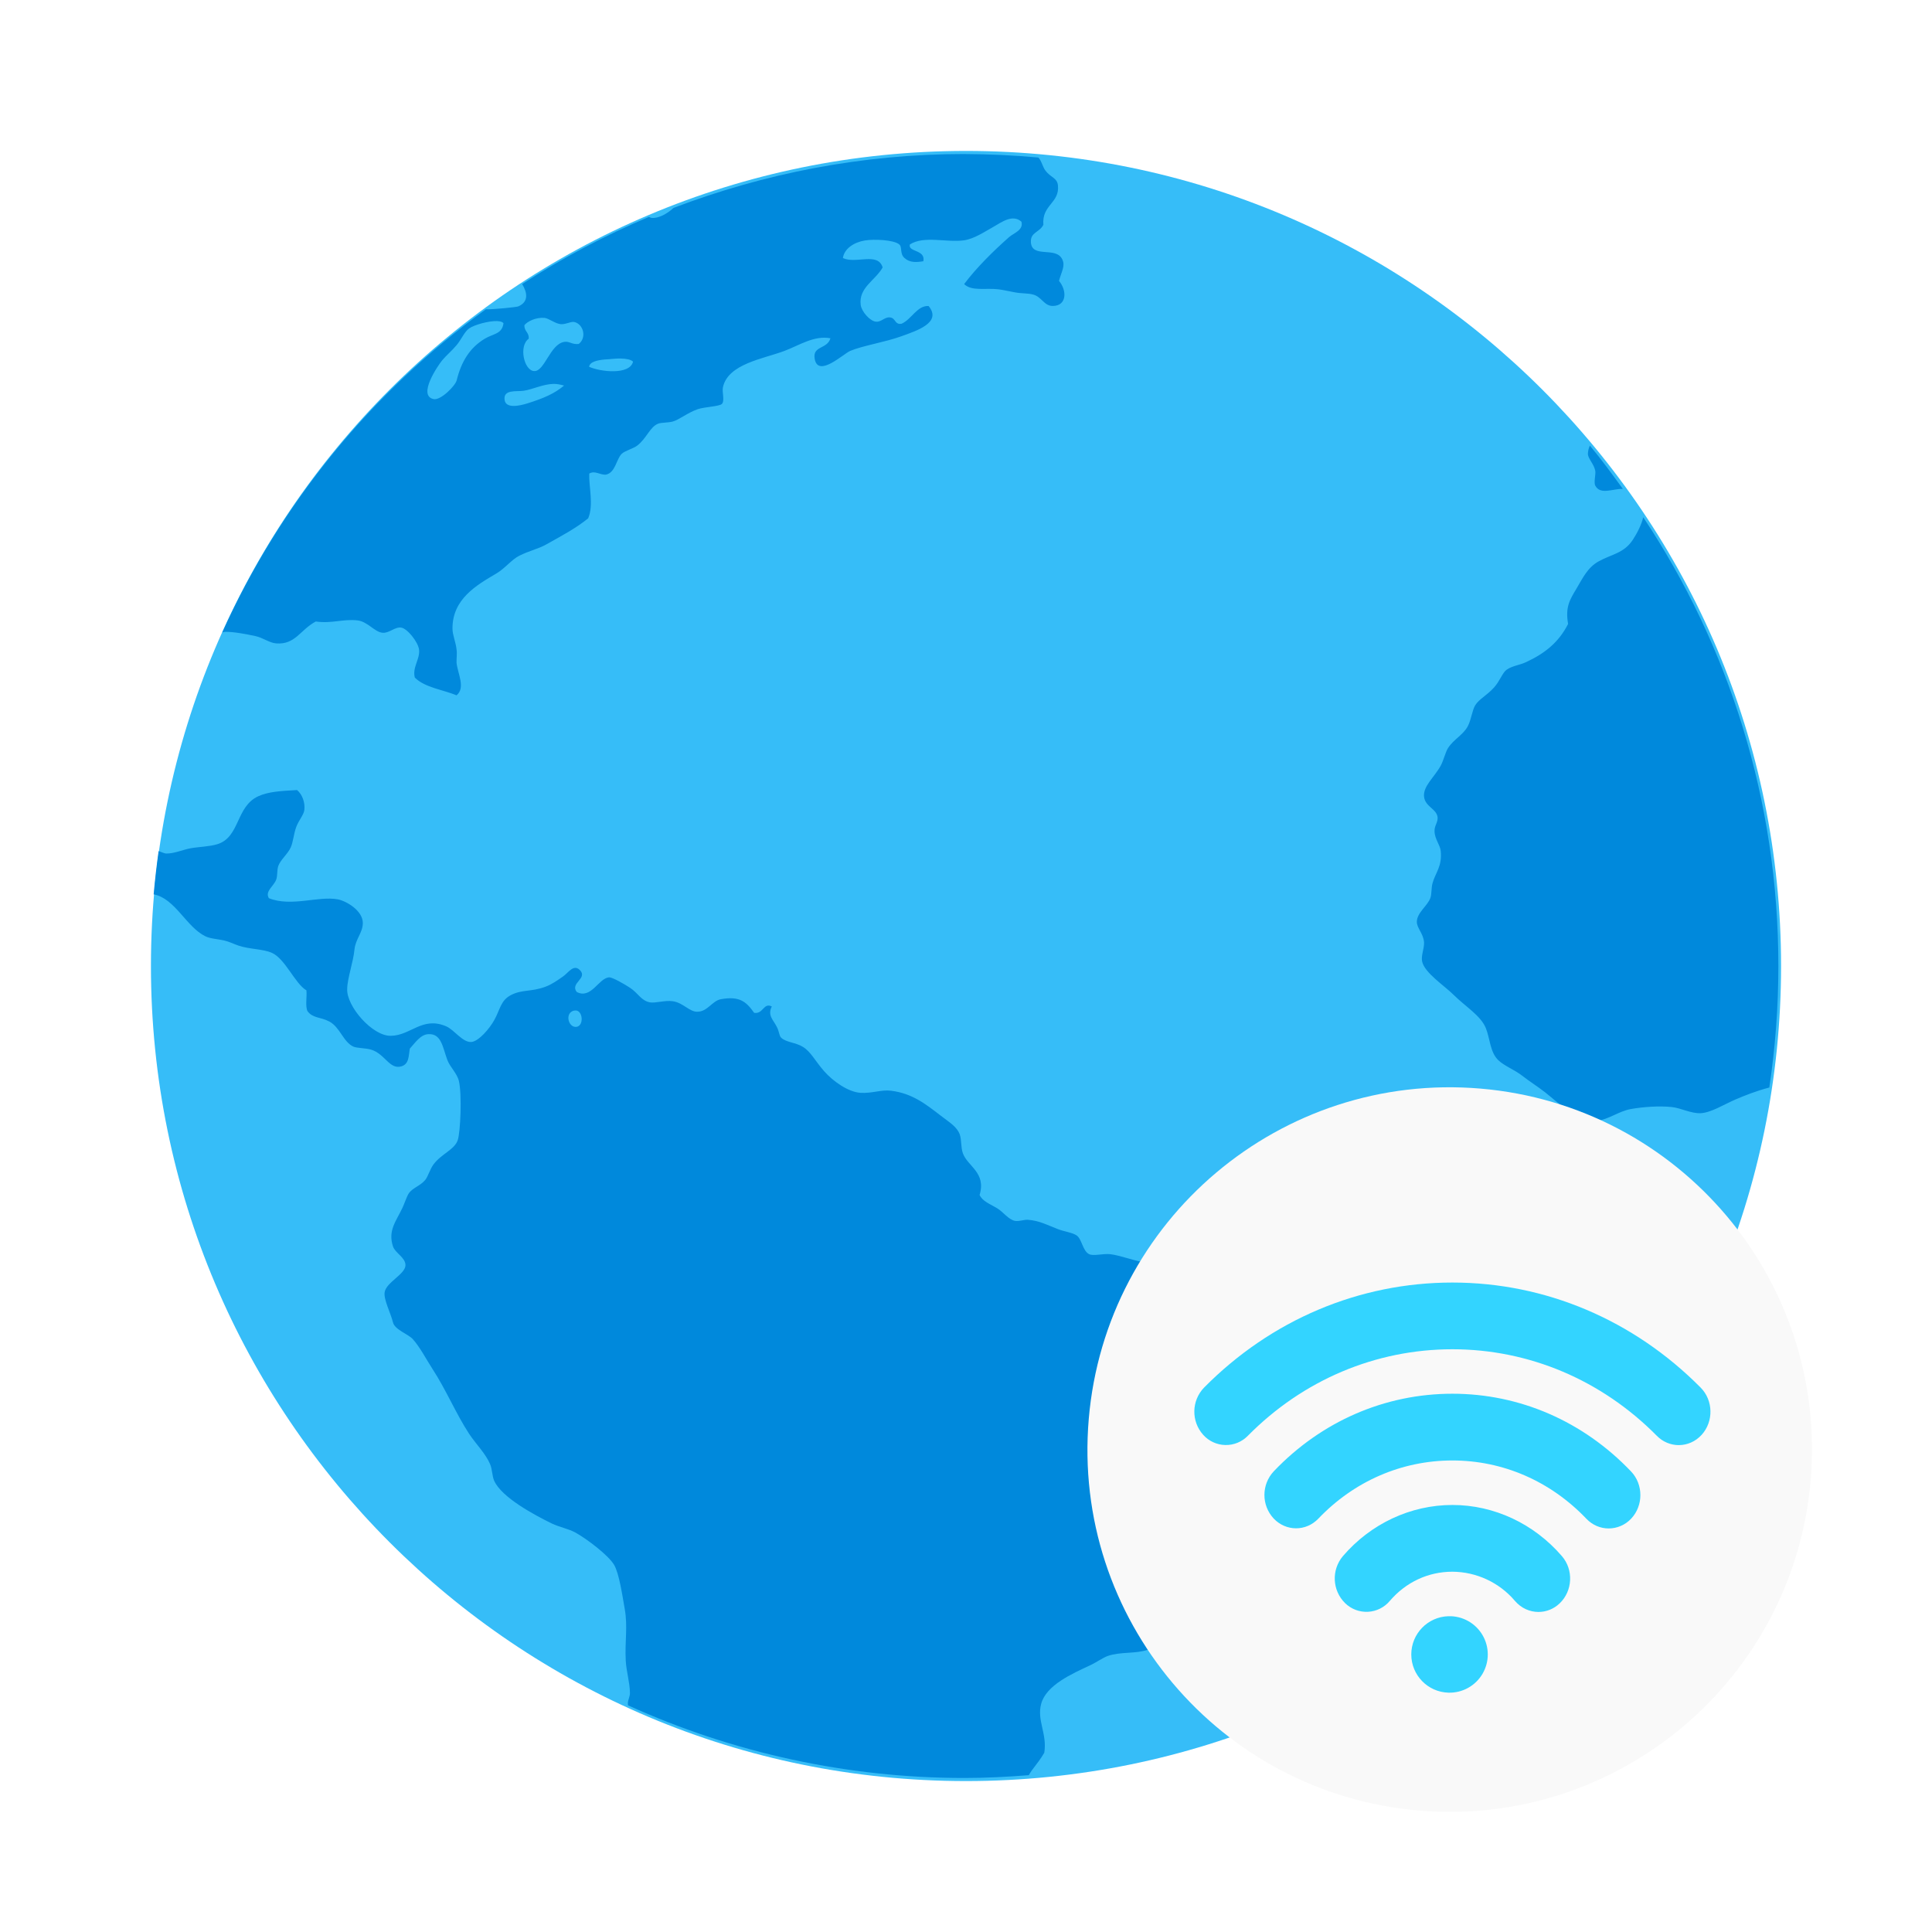
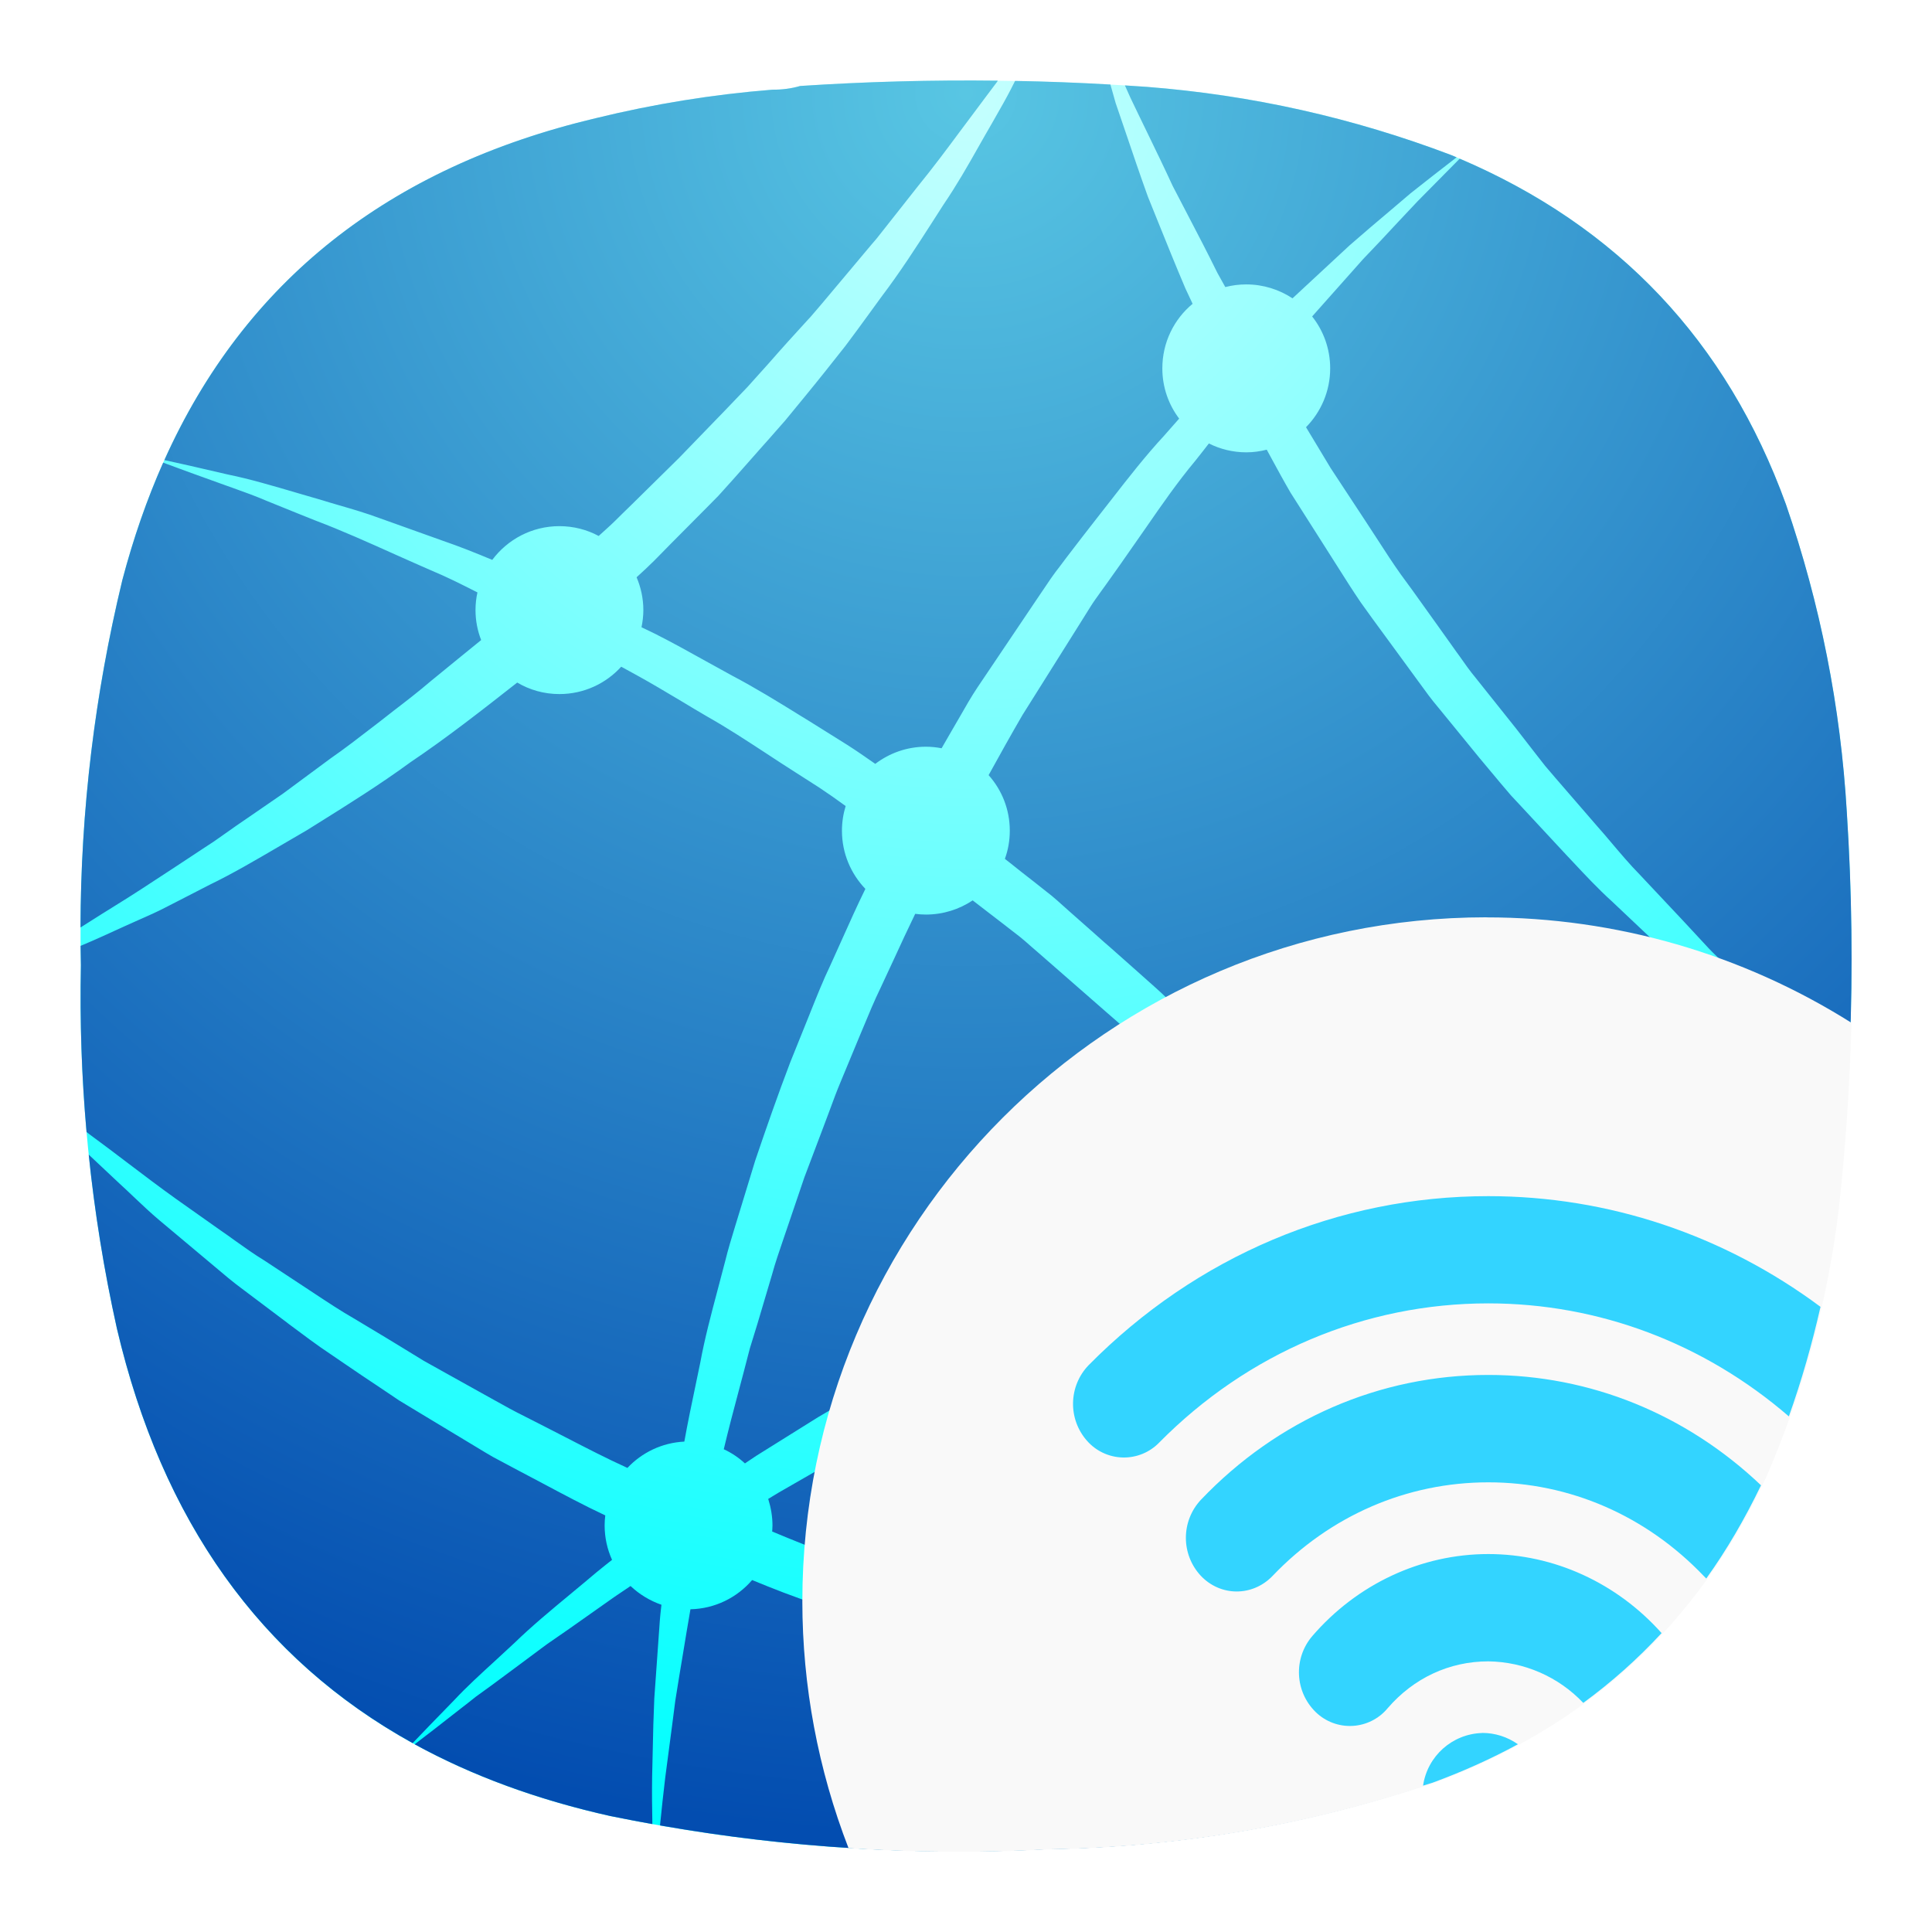
- <svg xmlns="http://www.w3.org/2000/svg" xmlns:xlink="http://www.w3.org/1999/xlink" width="64" height="64" image-rendering="optimizeSpeed">
-   <defs>
+ <svg xmlns="http://www.w3.org/2000/svg" xmlns:xlink="http://www.w3.org/1999/xlink" width="24" height="24" image-rendering="optimizeSpeed" version="1.1" id="svg63860" xml:space="preserve">
+   <defs id="defs63850">
    <linearGradient id="a" x1="399.57" x2="399.57" y1="545.8" y2="517.8" gradientUnits="userSpaceOnUse">
-       <stop stop-color="#3889e9" offset="0" />
-       <stop stop-color="#5ea5fb" offset="1" />
+       <stop stop-color="#3889e9" offset="0" id="stop63843" />
+       <stop stop-color="#5ea5fb" offset="1" id="stop63845" />
    </linearGradient>
-     <linearGradient id="b" x1="399.57" x2="399.57" y1="545.8" y2="517.8" gradientTransform="matrix(1.94 0 0 1.9415 -745.24 -1000.7)" gradientUnits="userSpaceOnUse" xlink:href="#a" />
-     <linearGradient id="c" x1="399.57" x2="399.57" y1="545.8" y2="517.8" gradientTransform="matrix(3.1769 0 0 3.1794 -1323.6 -1658.8)" gradientUnits="userSpaceOnUse" xlink:href="#a" />
+     <linearGradient id="b" x1="399.57" x2="399.57" y1="545.8" y2="517.8" gradientTransform="matrix(1.94,0,0,1.9415,-745.24,-1000.7)" gradientUnits="userSpaceOnUse" xlink:href="#a" />
+     <linearGradient id="c" x1="399.57" x2="399.57" y1="545.8" y2="517.8" gradientTransform="matrix(3.1769,0,0,3.1794,-1323.6,-1658.8)" gradientUnits="userSpaceOnUse" xlink:href="#a" />
+     <radialGradient id="paint0_radial_0_1" cx="0" cy="0" r="1" gradientUnits="userSpaceOnUse" gradientTransform="matrix(0,11,-11,0,-28.00001,1.000014)">
+       <stop stop-color="#6EBBF7" id="stop322" />
+       <stop offset="1" stop-color="#2196F3" id="stop324" />
+     </radialGradient>
+     <radialGradient id="paint0_radial_2_164" cx="0" cy="0" r="1" gradientUnits="userSpaceOnUse" gradientTransform="matrix(0,22,-22,0,12,1.00004)">
+       <stop stop-color="#C5FFFE" id="stop64008" />
+       <stop offset="1" stop-color="#00FFFF" id="stop64010" />
+     </radialGradient>
+     <radialGradient id="paint1_radial_2_164" cx="0" cy="0" r="1" gradientUnits="userSpaceOnUse" gradientTransform="matrix(3.8397244e-5,22,-22,3.8397244e-5,12,1)">
+       <stop stop-color="#58C6E3" id="stop64013" />
+       <stop offset="1" stop-color="#034DB0" id="stop64015" />
+     </radialGradient>
  </defs>
-   <circle cx="32" cy="32" r="27" fill="#36bdf8" />
-   <path d="M31.944 5.102c-3.4 0-6.638.647-9.63 1.784-.217.2-.5.352-.724.333-.031-.003-.06-.021-.093-.034a26.795 26.795 0 0 0-4.2 2.225c.172.28.224.59-.13.74-.06.025-.81.102-1.072.096A26.851 26.851 0 0 0 7.363 20.95c.031-.005.058-.019.09-.02.294-.005.716.079.998.139.26.053.47.227.696.244.639.049.792-.447 1.313-.725.54.076.897-.091 1.383-.037.332.037.571.39.83.41.217.021.408-.203.618-.171.205.032.557.476.59.725.043.31-.229.589-.14.93.327.33.918.397 1.383.588.303-.25.041-.711 0-1.072-.005-.159.022-.3 0-.446-.026-.249-.134-.476-.135-.688-.006-.982.793-1.441 1.453-1.829.286-.168.51-.465.759-.588.35-.175.61-.216.9-.378.524-.294.973-.53 1.383-.862.189-.445.019-1.042.035-1.481.189-.116.352.05.553.034.316-.065.342-.51.521-.688.104-.103.39-.175.519-.276.315-.247.417-.619.692-.725.099-.04.327-.028.482-.07.205-.055.496-.296.83-.41.217-.075.715-.09.797-.173.103-.104-.001-.396.035-.552.168-.778 1.344-.943 2.039-1.205.487-.184.986-.521 1.522-.418-.105.37-.604.239-.52.688.117.624.954-.178 1.175-.27.422-.177 1.145-.286 1.699-.486.485-.177 1.355-.447.898-1.001-.382-.021-.566.447-.898.588-.23.038-.186-.191-.382-.21-.186-.021-.29.172-.482.138-.19-.031-.457-.33-.487-.551-.076-.576.488-.813.727-1.243-.159-.52-.88-.106-1.317-.31.043-.31.364-.523.727-.583.297-.05.965-.024 1.143.133.102.088.007.305.173.45.176.158.393.141.622.105.081-.393-.513-.295-.448-.555.467-.304 1.227-.055 1.799-.139.329-.048.674-.28.966-.443.277-.158.638-.432.932-.174.078.282-.256.375-.413.515-.53.47-1.074 1.007-1.485 1.553.252.245.71.121 1.137.173.167.021.377.07.553.102.207.038.426.026.587.069.29.07.368.38.656.38.473 0 .479-.51.21-.83.085-.325.218-.494.104-.722-.213-.425-.995-.021-1.035-.552-.025-.343.288-.328.413-.585-.056-.665.546-.713.482-1.308-.027-.25-.238-.253-.413-.486-.09-.114-.133-.335-.235-.434a28.169 28.169 0 0 0-2.449-.115zM18.03 10.529h.004c.161.021.355.195.55.21.184.006.337-.102.45-.07.29.075.411.511.138.725-.226.027-.314-.1-.484-.068-.47.078-.65.997-1 .966-.332-.026-.51-.832-.174-1.071.021-.21-.154-.243-.142-.45.1-.126.383-.263.658-.241zm-1.556.108c.096.004.168.025.205.068-.046.367-.334.343-.619.515-.491.295-.775.746-.932 1.379-.045.183-.53.67-.763.622-.549-.115.152-1.123.276-1.277.14-.17.324-.318.487-.514.158-.19.261-.447.414-.552.166-.115.643-.253.932-.242zm4.092 1.24c.175.003.333.032.405.103-.112.455-1.096.335-1.456.17.022-.172.293-.22.519-.242.16-.005.357-.037.532-.032zm-2.238.84c.116-.003.235.022.358.055-.318.266-.663.416-1.209.589-.263.082-.716.184-.761-.109-.054-.358.384-.275.624-.307.302-.042.634-.217.988-.228zm34.339 2.044a.677.677 0 0 0-.066.289c.021.166.204.326.245.551.02.12-.057.378 0 .486.166.322.602.092.913.109-.354-.487-.707-.974-1.092-1.435zm1.767 2.372c-.05.237-.212.547-.343.746-.301.457-.71.478-1.143.722-.36.204-.515.544-.726.899-.23.382-.371.614-.277 1.169-.309.61-.777.985-1.417 1.276-.189.085-.447.117-.621.242-.138.1-.217.365-.413.585-.243.27-.497.383-.624.589-.1.159-.133.475-.243.688-.148.29-.462.432-.655.725-.089.135-.149.41-.245.588-.22.397-.593.683-.553 1.033.04.337.424.396.45.69.005.167-.11.269-.103.45.005.264.184.45.205.654.052.512-.174.716-.271 1.066-.046.167-.025.356-.07.486-.086.257-.444.488-.45.79-.004.216.22.39.239.692.006.208-.103.43-.065.622.073.376.745.812 1.037 1.104.391.39.903.692 1.072 1.103.142.349.14.803.413 1.066.202.195.537.316.796.518.24.188.503.351.76.551.421.329 1.058.983 1.728.933.35-.024.709-.31 1.106-.381.409-.073.939-.11 1.35-.068.316.032.642.22.97.205.346-.021.744-.278 1.137-.449.317-.137.706-.29 1.133-.402.196-1.312.3-2.656.3-4.024 0-5.508-1.651-10.613-4.477-14.867zM9.836 26.172c-.575.031-.951.057-1.278.204-.748.34-.603 1.348-1.35 1.587-.259.082-.614.087-.898.138-.246.045-.545.178-.798.173-.07 0-.17-.053-.258-.08-.066.473-.121.95-.164 1.432.71.135 1.078 1.075 1.706 1.386.173.086.397.091.619.14.178.04.315.115.487.173.366.123.814.109 1.106.24.44.194.764 1.02 1.143 1.242.021.222-.044.522.035.688.178.242.432.188.727.346.353.19.46.68.795.83.115.052.405.045.587.1.458.139.608.668 1 .553.259-.076.238-.34.28-.586.17-.183.356-.476.621-.48.43-.022.468.442.624.858.09.235.32.44.38.688.107.429.054 1.712-.038 1.968-.108.314-.535.447-.798.796-.123.163-.182.402-.276.517-.17.206-.421.26-.548.45-.07.106-.141.336-.21.48-.208.439-.486.75-.311 1.277.072.216.412.362.413.617 0 .3-.64.569-.69.898-.037.245.198.682.277 1.001.057.24.513.391.655.552.243.271.437.656.659.998.438.671.781 1.49 1.208 2.14.226.341.542.648.693 1.001.076.178.066.392.136.552.247.556 1.338 1.137 1.901 1.413.264.128.556.174.798.308.366.203 1.092.75 1.277 1.071.165.288.267.99.348 1.448.107.605 0 1.07.035 1.725.02.355.134.711.139 1.067.001.124-.066.217-.07.344-.001.02.007.044.007.065a26.992 26.992 0 0 0 11.14 2.406c.72 0 1.431-.038 2.136-.093.032-.053.06-.108.098-.157.163-.213.307-.399.414-.586.102-.63-.252-1.07-.103-1.62.165-.62 1.023-.998 1.625-1.278.206-.096.418-.251.587-.31.416-.144.936-.065 1.316-.204.648-.237.716-.93 1.035-1.519.151-.278.35-.558.38-.756.025-.178-.066-.346-.038-.557.03-.208.218-.388.276-.617.076-.299.109-.737.109-1.07 0-.272-.128-.512-.138-.758-.045-.895.324-.995.656-1.482.166-.242.228-.517.344-.69.557-.83 1.524-1.23 1.454-2.483-.021-.415-.284-1.352-.59-1.484-.175-.075-.576-.006-.83-.103-.817-.304-1.296-1.315-2.143-1.38-.18-.02-.347.075-.55.071-.335-.021-.84-.234-1.211-.276-.236-.024-.551.07-.693 0-.216-.105-.238-.501-.413-.62-.139-.096-.41-.127-.622-.21-.34-.13-.61-.282-1.003-.31-.121-.005-.272.058-.413.038-.218-.038-.39-.293-.59-.415-.252-.153-.484-.227-.588-.444.227-.743-.4-.95-.553-1.38-.072-.2-.04-.442-.103-.622-.09-.257-.345-.405-.624-.62-.5-.384-.944-.744-1.659-.832-.314-.04-.626.094-1.006.07-.402-.024-.907-.377-1.208-.72-.293-.335-.435-.636-.69-.796-.242-.155-.562-.151-.727-.307-.073-.068-.06-.185-.14-.347-.12-.25-.325-.39-.173-.69-.276-.142-.283.262-.585.21-.268-.381-.495-.561-1.106-.45-.279.052-.435.404-.76.413-.268.021-.477-.297-.83-.347-.266-.038-.569.071-.758.037-.295-.059-.387-.304-.656-.481-.198-.13-.582-.35-.693-.347-.347.021-.595.737-1.074.484-.233-.295.38-.45.103-.726-.21-.209-.385.096-.553.21-.192.133-.372.264-.584.342-.475.177-.772.085-1.143.276-.344.177-.358.475-.553.827-.16.29-.522.71-.761.728-.29.021-.567-.404-.83-.517-.791-.343-1.175.303-1.832.312-.61.021-1.482-.983-1.451-1.555.005-.349.201-.879.242-1.31.038-.344.272-.551.276-.865.006-.419-.557-.74-.83-.79-.645-.119-1.542.259-2.282-.038-.14-.234.166-.395.245-.622.045-.13.019-.302.066-.444.08-.22.312-.39.416-.623.076-.177.096-.434.173-.654.091-.25.257-.412.276-.588.024-.233-.062-.501-.245-.654zm9.242 7.3c.235.02.264.504.024.543-.259.04-.39-.404-.139-.52a.225.225 0 0 1 .116-.02v-.004z" fill="#0089dc" />
-   <ellipse transform="rotate(4.856) skewX(-.017)" cx="51.929" cy="43.781" rx="12" ry="12.001" fill="#f9f9f9" />
-   <path d="M50.964 53.398c-.285 0-.57-.122-.777-.363a2.74 2.74 0 0 0-2.074-.97c-.8 0-1.537.343-2.072.965a1.01 1.01 0 0 1-1.482.077 1.147 1.147 0 0 1-.072-1.56c.924-1.076 2.246-1.693 3.626-1.693 1.379 0 2.7.618 3.628 1.696.39.452.356 1.15-.073 1.561a1.01 1.01 0 0 1-.704.287zm2.326-2.766c-.267 0-.535-.107-.74-.322-1.186-1.244-2.762-1.93-4.437-1.93-1.678 0-3.255.684-4.44 1.926-.41.43-1.074.428-1.482-.004a1.147 1.147 0 0 1 .004-1.563c1.58-1.657 3.682-2.57 5.918-2.57 2.233 0 4.335.915 5.917 2.574.411.43.413 1.13.005 1.564a1.024 1.024 0 0 1-.744.325zm2.322-2.76a1.02 1.02 0 0 1-.726-.308c-1.83-1.85-4.235-2.868-6.773-2.868-2.542 0-4.949 1.017-6.775 2.865a1.011 1.011 0 0 1-1.482-.032 1.148 1.148 0 0 1 .03-1.563c2.219-2.245 5.14-3.48 8.227-3.48 3.08 0 6.002 1.237 8.225 3.482.418.422.432 1.122.031 1.563-.206.226-.481.34-.757.34zm-7.63 8.2a1.267 1.267 0 1 0 0-2.533 1.267 1.267 0 0 0 0 2.533z" fill="#33d4ff" />
+   <g style="fill:none" id="g64032" transform="translate(-2.6102511e-5,1.443742e-5)">
+     <path fill-rule="evenodd" clip-rule="evenodd" d="M 9.596,1.114 C 9.716,1.115 9.83,1.1 9.94,1.068 c 1.436,-0.094 2.871,-0.09 4.307,0.011 1.302,0.101 2.562,0.384 3.78,0.847 2.026,0.834 3.412,2.28 4.158,4.339 0.427,1.24 0.679,2.514 0.756,3.824 0.107,1.645 0.069,3.286 -0.115,4.923 -0.137,1.151 -0.435,2.258 -0.893,3.32 -0.851,1.843 -2.229,3.113 -4.135,3.813 -1.545,0.522 -3.133,0.797 -4.765,0.824 C 11.197,23.066 9.379,22.929 7.58,22.559 4.268,21.821 2.226,19.802 1.452,16.502 1.123,15.016 0.974,13.512 1.005,11.991 0.968,10.372 1.14,8.777 1.52,7.205 2.332,4.119 4.29,2.207 7.397,1.469 8.12,1.292 8.854,1.173 9.596,1.114 Z" fill="url(#paint0_radial_2_164)" id="path64004" style="fill:url(#paint0_radial_2_164)" />
+     <path fill-rule="evenodd" clip-rule="evenodd" d="m 19.447,21.312 v -0.192 l -7e-4,0.192 c -0.041,0.028 -0.082,0.054 -0.123,0.081 -0.405,-0.052 -0.809,-0.099 -1.213,-0.145 l -1.325,-0.202 c -0.285,-0.046 -0.569,-0.101 -0.852,-0.157 -0.154,-0.03 -0.307,-0.06 -0.462,-0.089 -0.164,-0.029 -0.327,-0.067 -0.489,-0.106 -0.054,-0.013 -0.108,-0.025 -0.162,-0.038 l -0.65,-0.15 -0.324,-0.076 -0.32,-0.091 c -0.214,-0.061 -0.428,-0.121 -0.642,-0.177 l -0.321,-0.088 c -0.078,-0.023 -0.155,-0.048 -0.232,-0.073 -0.029,-0.009 -0.057,-0.018 -0.086,-0.028 l -0.633,-0.205 -0.013,-0.004 C 11.395,19.698 11.187,19.632 10.986,19.552 l -0.621,-0.226 c -0.258,-0.088 -0.516,-0.194 -0.773,-0.301 4.2e-4,-0.008 9.6e-4,-0.016 0.002,-0.024 0.001,-0.017 0.002,-0.035 0.002,-0.052 0,-0.114 -0.02,-0.224 -0.053,-0.329 0.044,-0.027 0.089,-0.054 0.134,-0.081 0.174,-0.101 0.35,-0.202 0.529,-0.304 0.08,-0.046 0.161,-0.092 0.243,-0.139 0.149,-0.086 0.303,-0.167 0.458,-0.247 0.117,-0.061 0.235,-0.122 0.353,-0.187 0.229,-0.128 0.467,-0.245 0.707,-0.362 0.044,-0.022 0.089,-0.044 0.133,-0.066 0.048,-0.024 0.097,-0.047 0.145,-0.071 0.094,-0.046 0.188,-0.093 0.282,-0.138 0.047,-0.021 0.095,-0.043 0.142,-0.064 0.099,-0.044 0.197,-0.089 0.296,-0.133 0.106,-0.046 0.212,-0.095 0.317,-0.143 0.187,-0.086 0.374,-0.172 0.566,-0.246 0.105,-0.043 0.21,-0.086 0.316,-0.131 0.192,-0.08 0.383,-0.16 0.577,-0.232 0.114,-0.042 0.228,-0.084 0.342,-0.126 0.184,-0.068 0.368,-0.135 0.551,-0.204 0.044,-0.015 0.088,-0.03 0.133,-0.046 0.187,0.278 0.504,0.46 0.865,0.46 0.16,0 0.311,-0.037 0.447,-0.102 0.097,0.116 0.194,0.231 0.287,0.345 0.108,0.12 0.201,0.245 0.292,0.367 0.182,0.239 0.356,0.47 0.524,0.693 l 0.011,0.015 c 0.086,0.113 0.17,0.224 0.252,0.333 0.052,0.069 0.1,0.139 0.147,0.209 0.027,0.04 0.054,0.08 0.082,0.119 0.071,0.104 0.141,0.206 0.208,0.306 0.072,0.105 0.141,0.207 0.209,0.306 0.058,0.086 0.115,0.169 0.171,0.249 0.07,0.1 0.136,0.197 0.198,0.291 0.064,0.103 0.124,0.202 0.181,0.295 0.037,0.061 0.074,0.12 0.108,0.177 0.112,0.183 0.21,0.339 0.291,0.468 0.046,0.073 0.087,0.137 0.121,0.193 0.027,0.043 0.051,0.081 0.071,0.113 0.03,0.047 0.051,0.081 0.063,0.101 -0.263,0.246 -0.546,0.472 -0.849,0.676 z M 18.133,1.971 c 1.968,0.84 3.319,2.272 4.053,4.295 0.427,1.24 0.679,2.514 0.756,3.824 0.063,0.975 0.076,1.949 0.037,2.921 -0.103,0.051 -0.196,0.119 -0.276,0.2 -0.011,-0.009 -0.021,-0.019 -0.032,-0.029 -0.019,-0.018 -0.039,-0.036 -0.059,-0.053 L 22.317,12.861 22.035,12.577 21.466,12.018 C 21.435,11.986 21.403,11.955 21.371,11.924 21.307,11.863 21.244,11.801 21.185,11.736 L 20.914,11.444 20.369,10.864 C 20.247,10.74 20.135,10.607 20.023,10.475 19.964,10.405 19.905,10.335 19.844,10.267 L 19.324,9.666 19.195,9.515 19.073,9.359 18.83,9.046 18.334,8.424 C 18.261,8.336 18.194,8.242 18.128,8.147 18.118,8.134 18.108,8.12 18.098,8.106 L 17.868,7.783 C 17.808,7.7 17.748,7.616 17.689,7.533 17.595,7.401 17.501,7.269 17.404,7.139 17.304,6.999 17.211,6.855 17.118,6.711 17.067,6.633 17.017,6.556 16.966,6.478 L 16.53,5.815 16.224,5.307 c 0.185,-0.189 0.3,-0.446 0.3,-0.731 0,-0.244 -0.084,-0.468 -0.224,-0.645 l 0.632,-0.711 c 0.148,-0.153 0.294,-0.31 0.44,-0.467 C 17.452,2.669 17.531,2.584 17.611,2.499 17.785,2.324 17.959,2.148 18.133,1.971 Z M 18.094,1.954 C 18.072,1.945 18.049,1.936 18.027,1.926 16.808,1.463 15.548,1.181 14.247,1.079 14.156,1.073 14.065,1.067 13.974,1.061 l 0.068,0.152 c 0.068,0.144 0.138,0.286 0.207,0.429 0.108,0.223 0.216,0.445 0.319,0.669 0.059,0.114 0.118,0.228 0.178,0.342 0.128,0.245 0.256,0.491 0.377,0.737 0.033,0.06 0.065,0.118 0.098,0.176 0.082,-0.021 0.169,-0.033 0.26,-0.033 0.212,0 0.41,0.064 0.575,0.173 l 0.708,-0.657 c 0.171,-0.15 0.344,-0.296 0.518,-0.443 0.081,-0.068 0.161,-0.136 0.241,-0.205 0.189,-0.15 0.38,-0.299 0.572,-0.447 z m -4.3,-0.904 0.065,0.23 c 0.039,0.113 0.077,0.227 0.116,0.34 0.093,0.275 0.186,0.55 0.285,0.824 0.039,0.095 0.077,0.19 0.115,0.285 0.115,0.285 0.23,0.571 0.351,0.855 l 0.089,0.19 c -0.231,0.191 -0.376,0.48 -0.376,0.802 0,0.235 0.078,0.451 0.209,0.624 -0.022,0.025 -0.045,0.051 -0.067,0.076 -0.039,0.044 -0.079,0.089 -0.117,0.133 C 14.227,5.665 14.014,5.939 13.801,6.213 13.748,6.28 13.696,6.348 13.643,6.415 13.51,6.586 13.376,6.757 13.245,6.93 13.223,6.961 13.2,6.991 13.177,7.021 13.134,7.076 13.091,7.132 13.051,7.191 l -0.182,0.269 -0.727,1.08 C 12.063,8.658 11.993,8.782 11.922,8.906 11.885,8.97 11.848,9.035 11.81,9.099 L 11.697,9.295 C 11.633,9.283 11.568,9.276 11.502,9.276 c -0.236,0 -0.454,0.08 -0.629,0.213 C 10.757,9.408 10.641,9.327 10.523,9.252 10.363,9.152 10.203,9.051 10.045,8.953 10.012,8.933 9.98,8.913 9.947,8.893 9.663,8.717 9.382,8.544 9.091,8.391 8.983,8.332 8.877,8.273 8.77,8.214 8.561,8.098 8.355,7.983 8.149,7.879 8.101,7.855 8.053,7.832 8.005,7.809 7.993,7.803 7.981,7.798 7.969,7.792 7.983,7.724 7.992,7.652 7.992,7.579 7.992,7.434 7.961,7.296 7.908,7.171 L 8.023,7.065 C 8.094,6.999 8.162,6.93 8.23,6.86 8.262,6.827 8.294,6.794 8.326,6.762 8.478,6.61 8.629,6.457 8.779,6.306 8.827,6.257 8.876,6.208 8.924,6.159 9.044,6.028 9.16,5.896 9.276,5.765 9.344,5.687 9.412,5.61 9.48,5.534 9.53,5.479 9.579,5.423 9.627,5.368 9.669,5.32 9.711,5.273 9.752,5.226 9.838,5.121 9.924,5.016 10.009,4.913 10.179,4.706 10.342,4.5 10.502,4.297 10.6,4.167 10.695,4.037 10.788,3.909 10.841,3.835 10.895,3.761 10.948,3.689 11.183,3.379 11.384,3.066 11.573,2.772 11.622,2.694 11.671,2.618 11.719,2.544 11.887,2.297 12.027,2.051 12.155,1.824 c 0.056,-0.098 0.109,-0.193 0.162,-0.283 0.016,-0.027 0.031,-0.054 0.046,-0.081 0.069,-0.121 0.134,-0.234 0.19,-0.343 0.019,-0.038 0.038,-0.075 0.057,-0.112 0.395,0.007 0.79,0.022 1.184,0.045 z m 9.055,13.752 c -0.007,0.07 -0.015,0.141 -0.023,0.211 -0.137,1.151 -0.435,2.258 -0.893,3.32 -0.417,0.904 -0.962,1.671 -1.634,2.3 -0.016,-0.036 -0.052,-0.112 -0.106,-0.226 -0.026,-0.054 -0.055,-0.116 -0.088,-0.186 -0.067,-0.142 -0.148,-0.316 -0.247,-0.518 -0.074,-0.151 -0.155,-0.319 -0.243,-0.503 -0.065,-0.128 -0.14,-0.261 -0.22,-0.4 C 19.363,18.743 19.33,18.686 19.297,18.627 19.222,18.497 19.145,18.362 19.066,18.223 19.02,18.142 18.974,18.06 18.926,17.977 18.902,17.936 18.879,17.894 18.855,17.852 18.813,17.776 18.771,17.7 18.722,17.626 18.645,17.51 18.567,17.392 18.487,17.271 18.412,17.159 18.336,17.043 18.259,16.925 18.012,16.547 17.751,16.148 17.446,15.765 17.589,15.587 17.674,15.362 17.674,15.117 v -0.008 c 0.105,-0.031 0.21,-0.062 0.313,-0.092 0.095,-0.028 0.19,-0.056 0.283,-0.083 0.188,-0.049 0.375,-0.091 0.559,-0.133 0.091,-0.021 0.182,-0.042 0.272,-0.063 0.271,-0.062 0.534,-0.125 0.787,-0.187 0.159,-0.037 0.315,-0.064 0.468,-0.091 0.093,-0.016 0.184,-0.032 0.274,-0.05 0.239,-0.041 0.469,-0.083 0.685,-0.126 0.013,-0.003 0.027,-0.005 0.04,-0.008 0.203,-0.039 0.396,-0.076 0.582,-0.096 0.17,-0.021 0.328,-0.042 0.478,-0.063 0.047,0.282 0.207,0.526 0.433,0.683 z m -3.556,6.61 c -0.456,0.291 -0.955,0.535 -1.496,0.734 -1.545,0.522 -3.133,0.797 -4.765,0.824 -1.625,0.085 -3.236,-0.013 -4.833,-0.294 0.02,-0.199 0.041,-0.398 0.065,-0.596 l 0.084,-0.637 0.041,-0.318 0.051,-0.316 c 0.014,-0.084 0.028,-0.168 0.042,-0.252 0.031,-0.189 0.062,-0.377 0.095,-0.566 0.306,-0.007 0.58,-0.146 0.766,-0.363 0.258,0.106 0.519,0.209 0.791,0.298 0.108,0.037 0.216,0.075 0.323,0.114 0.321,0.114 0.643,0.229 0.971,0.315 l 0.653,0.188 c 0.044,0.012 0.088,0.025 0.132,0.038 0.065,0.019 0.129,0.037 0.194,0.054 l 0.331,0.079 c 0.22,0.052 0.44,0.103 0.661,0.152 l 0.331,0.074 0.333,0.061 0.669,0.116 c 0.222,0.041 0.445,0.079 0.67,0.1 l 0.673,0.077 c 0.075,0.007 0.15,0.017 0.225,0.026 0.149,0.018 0.298,0.036 0.449,0.041 l 0.676,0.037 c 0.07,0.003 0.139,0.007 0.209,0.011 0.155,0.009 0.31,0.018 0.465,0.017 0.399,0 0.798,-0.002 1.195,-0.011 z M 8.107,22.66 C 7.931,22.628 7.755,22.595 7.58,22.559 6.676,22.357 5.866,22.06 5.151,21.668 5.271,21.577 5.47,21.424 5.733,21.217 5.761,21.196 5.789,21.174 5.818,21.151 5.848,21.127 5.878,21.103 5.91,21.078 5.973,21.032 6.04,20.983 6.11,20.933 6.2,20.866 6.295,20.796 6.395,20.722 6.447,20.683 6.5,20.644 6.555,20.603 6.609,20.563 6.664,20.522 6.72,20.48 6.747,20.461 6.773,20.441 6.8,20.421 l 8.7e-4,-6e-4 C 6.887,20.361 6.975,20.299 7.066,20.237 7.245,20.11 7.435,19.976 7.633,19.837 c 0.065,-0.045 0.132,-0.09 0.2,-0.135 0.109,0.103 0.24,0.183 0.384,0.233 -0.002,0.014 -0.003,0.029 -0.005,0.043 -0.006,0.05 -0.011,0.099 -0.015,0.149 l -0.046,0.647 -0.023,0.324 -0.012,0.324 -0.015,0.647 c -0.003,0.197 -0.001,0.394 0.003,0.591 z M 5.126,21.654 C 5.229,21.546 5.405,21.362 5.645,21.117 5.788,20.963 5.966,20.8 6.165,20.618 6.238,20.55 6.315,20.48 6.394,20.406 6.6,20.206 6.841,20.005 7.101,19.79 7.202,19.706 7.306,19.62 7.412,19.53 7.451,19.498 7.491,19.466 7.531,19.434 7.555,19.416 7.579,19.396 7.603,19.377 7.544,19.246 7.511,19.102 7.511,18.949 7.511,18.907 7.514,18.865 7.519,18.825 7.253,18.7 6.995,18.562 6.736,18.424 6.632,18.369 6.528,18.314 6.424,18.259 L 6.124,18.099 C 6.061,18.063 6,18.026 5.939,17.989 5.904,17.967 5.868,17.946 5.833,17.925 L 5.251,17.574 4.96,17.398 4.679,17.209 C 4.549,17.124 4.421,17.036 4.293,16.949 4.235,16.909 4.176,16.869 4.117,16.829 3.936,16.709 3.763,16.578 3.59,16.449 L 3.567,16.431 3.025,16.023 C 2.896,15.929 2.773,15.824 2.65,15.72 2.601,15.678 2.551,15.636 2.501,15.595 L 1.982,15.16 C 1.871,15.067 1.765,14.966 1.659,14.866 1.601,14.811 1.543,14.755 1.484,14.702 1.435,14.655 1.386,14.609 1.336,14.563 1.258,14.49 1.18,14.417 1.102,14.343 c 0.075,0.724 0.191,1.444 0.35,2.159 0.56,2.389 1.785,4.106 3.675,5.152 z M 1.075,14.062 c 0.015,0.012 0.03,0.023 0.045,0.035 0.159,0.117 0.316,0.235 0.472,0.354 0.199,0.151 0.397,0.301 0.6,0.446 l 0.546,0.386 c 0.06,0.041 0.119,0.083 0.178,0.126 0.122,0.087 0.244,0.174 0.372,0.252 l 0.557,0.367 c 0.019,0.012 0.037,0.025 0.056,0.037 0.167,0.11 0.333,0.221 0.507,0.32 0.062,0.037 0.124,0.075 0.186,0.112 0.128,0.077 0.256,0.153 0.384,0.232 l 0.284,0.174 0.29,0.162 0.582,0.324 c 0.036,0.019 0.071,0.039 0.107,0.059 0.061,0.034 0.123,0.069 0.185,0.1 L 6.723,17.699 c 0.102,0.052 0.203,0.104 0.304,0.156 0.254,0.131 0.507,0.262 0.767,0.38 0.179,-0.19 0.428,-0.313 0.707,-0.327 0.043,-0.238 0.092,-0.474 0.142,-0.711 0.019,-0.09 0.038,-0.18 0.056,-0.27 0.056,-0.304 0.136,-0.603 0.215,-0.901 0.032,-0.12 0.064,-0.241 0.095,-0.361 0.036,-0.148 0.081,-0.293 0.125,-0.438 0.019,-0.062 0.038,-0.124 0.057,-0.186 l 0.19,-0.622 c 0.139,-0.41 0.282,-0.82 0.437,-1.226 l 0.243,-0.603 0.009,-0.023 c 0.078,-0.194 0.155,-0.388 0.246,-0.578 0.044,-0.097 0.088,-0.195 0.132,-0.293 0.099,-0.22 0.197,-0.441 0.302,-0.654 -0.18,-0.188 -0.291,-0.442 -0.291,-0.722 0,-0.106 0.016,-0.209 0.046,-0.307 C 10.396,9.933 10.285,9.855 10.173,9.781 10.077,9.72 9.982,9.659 9.887,9.598 9.827,9.56 9.768,9.521 9.708,9.483 9.642,9.44 9.576,9.397 9.511,9.354 9.272,9.198 9.036,9.043 8.795,8.907 8.681,8.841 8.57,8.774 8.459,8.707 8.271,8.595 8.084,8.483 7.894,8.379 7.834,8.346 7.776,8.315 7.717,8.282 7.527,8.491 7.253,8.622 6.949,8.622 6.757,8.622 6.579,8.57 6.425,8.479 5.982,8.827 5.542,9.171 5.1,9.468 4.717,9.748 4.326,9.992 3.953,10.225 3.905,10.255 3.857,10.285 3.809,10.315 3.697,10.38 3.588,10.444 3.48,10.507 3.177,10.684 2.888,10.854 2.604,10.991 2.499,11.045 2.397,11.098 2.297,11.149 2.216,11.191 2.136,11.232 2.059,11.271 c -0.111,0.058 -0.223,0.107 -0.33,0.154 -0.059,0.026 -0.116,0.051 -0.172,0.077 -0.202,0.093 -0.387,0.177 -0.556,0.248 7.9e-4,0.08 0.002,0.16 0.004,0.24 -0.014,0.694 0.009,1.385 0.07,2.071 z M 1,11.522 C 1.003,10.064 1.177,8.625 1.52,7.205 1.657,6.686 1.826,6.2 2.027,5.747 2.196,5.81 2.457,5.906 2.799,6.028 2.828,6.038 2.858,6.049 2.889,6.06 3.022,6.108 3.167,6.159 3.318,6.224 3.433,6.271 3.554,6.32 3.681,6.371 3.76,6.402 3.84,6.434 3.923,6.468 4.236,6.586 4.571,6.736 4.929,6.897 5.067,6.958 5.209,7.022 5.354,7.085 5.54,7.162 5.726,7.255 5.917,7.352 l 0.014,0.007 c -0.016,0.071 -0.024,0.145 -0.024,0.22 0,0.131 0.025,0.256 0.07,0.372 C 5.879,8.03 5.783,8.108 5.688,8.186 5.574,8.279 5.461,8.371 5.349,8.463 5.202,8.589 5.048,8.708 4.895,8.825 4.838,8.87 4.781,8.914 4.725,8.958 4.693,8.982 4.661,9.006 4.63,9.031 4.455,9.166 4.283,9.299 4.107,9.421 3.904,9.571 3.705,9.718 3.512,9.861 3.385,9.948 3.261,10.034 3.14,10.117 3.07,10.165 3.001,10.213 2.933,10.259 2.886,10.292 2.84,10.325 2.794,10.357 2.749,10.389 2.704,10.421 2.659,10.452 c -0.054,0.035 -0.107,0.07 -0.16,0.105 -0.037,0.024 -0.073,0.048 -0.109,0.072 -0.086,0.056 -0.17,0.111 -0.252,0.166 -0.256,0.168 -0.494,0.325 -0.716,0.461 -0.116,0.071 -0.225,0.141 -0.328,0.206 -0.032,0.021 -0.064,0.041 -0.095,0.06 z M 2.042,5.715 C 3.04,3.495 4.825,2.08 7.397,1.469 8.12,1.292 8.854,1.173 9.596,1.114 9.716,1.115 9.83,1.1 9.94,1.068 10.759,1.014 11.578,0.992 12.396,1.002 12.393,1.007 12.389,1.012 12.386,1.017 12.34,1.078 12.293,1.141 12.244,1.206 12.197,1.27 12.148,1.335 12.097,1.403 12.04,1.478 11.982,1.557 11.922,1.637 c -0.158,0.213 -0.329,0.443 -0.522,0.68 -0.131,0.166 -0.266,0.337 -0.407,0.516 -0.035,0.044 -0.071,0.089 -0.106,0.134 -0.02,0.024 -0.04,0.047 -0.06,0.07 -0.018,0.021 -0.036,0.042 -0.054,0.064 -0.075,0.089 -0.151,0.18 -0.228,0.272 -0.063,0.074 -0.126,0.15 -0.19,0.226 -0.094,0.113 -0.19,0.227 -0.289,0.341 l -0.03,0.032 C 9.875,4.148 9.71,4.329 9.548,4.515 L 9.283,4.81 C 9.244,4.851 9.205,4.892 9.165,4.933 9.112,4.988 9.058,5.044 9.005,5.1 8.925,5.183 8.844,5.267 8.762,5.351 8.654,5.463 8.545,5.575 8.436,5.688 8.241,5.88 8.042,6.075 7.844,6.271 7.806,6.307 7.769,6.344 7.732,6.38 7.671,6.441 7.609,6.503 7.544,6.561 L 7.437,6.658 C 7.292,6.58 7.125,6.536 6.949,6.536 6.607,6.536 6.305,6.701 6.115,6.955 5.909,6.869 5.707,6.788 5.505,6.719 5.233,6.622 4.973,6.529 4.725,6.44 4.548,6.374 4.372,6.323 4.203,6.274 4.137,6.255 4.072,6.236 4.009,6.216 3.911,6.188 3.816,6.16 3.724,6.133 3.391,6.035 3.095,5.948 2.837,5.896 2.487,5.814 2.217,5.753 2.042,5.715 Z M 15.331,14.094 c 0.122,0.133 0.243,0.265 0.364,0.396 0.012,0.014 0.025,0.028 0.038,0.041 0.008,0.008 0.015,0.016 0.022,0.024 -0.104,0.162 -0.166,0.355 -0.166,0.562 0,0.004 3e-4,0.008 6e-4,0.012 4e-4,0.004 7e-4,0.008 7e-4,0.013 -0.024,0.007 -0.048,0.015 -0.072,0.022 -0.021,0.006 -0.042,0.013 -0.064,0.019 -0.203,0.069 -0.406,0.142 -0.61,0.215 -0.105,0.038 -0.21,0.075 -0.316,0.113 -0.198,0.071 -0.393,0.15 -0.587,0.228 -0.11,0.045 -0.22,0.089 -0.331,0.132 -0.264,0.101 -0.521,0.218 -0.776,0.334 -0.043,0.019 -0.085,0.039 -0.128,0.058 -0.066,0.03 -0.131,0.061 -0.197,0.091 -0.083,0.038 -0.166,0.077 -0.248,0.115 -0.146,0.074 -0.291,0.147 -0.436,0.22 -0.581,0.285 -1.134,0.602 -1.663,0.916 -0.161,0.101 -0.32,0.2 -0.477,0.298 -0.098,0.061 -0.196,0.122 -0.293,0.183 -0.026,0.018 -0.052,0.035 -0.079,0.053 C 9.295,18.151 9.275,18.165 9.254,18.179 9.177,18.108 9.089,18.048 8.991,18.003 9.048,17.763 9.111,17.523 9.175,17.284 9.195,17.209 9.215,17.134 9.235,17.058 L 9.315,16.75 9.409,16.445 9.59,15.835 C 9.629,15.692 9.677,15.552 9.725,15.412 9.746,15.352 9.767,15.291 9.787,15.23 L 9.992,14.626 10.217,14.031 c 0.029,-0.076 0.058,-0.152 0.086,-0.229 0.045,-0.123 0.09,-0.245 0.141,-0.366 l 0.244,-0.588 c 0.011,-0.025 0.021,-0.051 0.032,-0.076 0.071,-0.171 0.141,-0.341 0.221,-0.505 0.056,-0.12 0.112,-0.239 0.167,-0.359 0.085,-0.185 0.171,-0.371 0.261,-0.556 0.044,0.006 0.089,0.009 0.133,0.009 0.215,0 0.414,-0.065 0.581,-0.176 0.056,0.044 0.113,0.087 0.17,0.131 0.063,0.049 0.127,0.097 0.19,0.146 l 0.227,0.176 c 0.046,0.037 0.089,0.075 0.133,0.114 0.027,0.024 0.054,0.047 0.082,0.071 0.104,0.091 0.209,0.183 0.314,0.274 0.037,0.032 0.074,0.065 0.111,0.097 l 0.009,0.008 c 0.138,0.121 0.275,0.241 0.414,0.362 0.011,0.009 0.021,0.018 0.032,0.028 0.131,0.113 0.26,0.226 0.382,0.349 0.203,0.197 0.406,0.392 0.606,0.585 0.064,0.062 0.128,0.124 0.192,0.185 0.066,0.064 0.132,0.127 0.197,0.19 0.066,0.062 0.131,0.126 0.191,0.194 z m 1.302,-0.02 c -0.166,0 -0.321,0.04 -0.46,0.108 -0.011,-0.013 -0.022,-0.025 -0.033,-0.038 -0.009,-0.011 -0.018,-0.021 -0.027,-0.032 -0.063,-0.073 -0.126,-0.145 -0.189,-0.218 -0.057,-0.066 -0.114,-0.131 -0.171,-0.197 -0.059,-0.07 -0.123,-0.137 -0.189,-0.203 -0.041,-0.042 -0.083,-0.084 -0.124,-0.127 -0.024,-0.024 -0.047,-0.048 -0.07,-0.072 -0.17,-0.173 -0.341,-0.347 -0.512,-0.523 -0.093,-0.095 -0.187,-0.191 -0.28,-0.287 -0.101,-0.109 -0.214,-0.208 -0.327,-0.308 -0.031,-0.028 -0.063,-0.056 -0.094,-0.084 -0.124,-0.11 -0.247,-0.219 -0.371,-0.329 L 13.72,11.707 C 13.666,11.66 13.613,11.612 13.559,11.564 13.468,11.483 13.376,11.402 13.284,11.321 13.256,11.296 13.229,11.271 13.201,11.247 13.156,11.206 13.111,11.166 13.065,11.128 L 12.84,10.95 c -0.1,-0.077 -0.198,-0.155 -0.297,-0.234 -0.02,-0.016 -0.04,-0.032 -0.06,-0.047 0.04,-0.109 0.061,-0.227 0.061,-0.35 0,-0.265 -0.099,-0.506 -0.263,-0.69 0.138,-0.251 0.277,-0.5 0.42,-0.746 L 13.379,7.804 13.548,7.534 c 0.038,-0.061 0.081,-0.119 0.123,-0.178 0.02,-0.028 0.04,-0.055 0.06,-0.083 0.124,-0.172 0.246,-0.347 0.367,-0.521 0.045,-0.064 0.089,-0.128 0.134,-0.192 0.197,-0.285 0.395,-0.571 0.618,-0.838 0.032,-0.041 0.065,-0.082 0.097,-0.123 0.023,-0.03 0.047,-0.06 0.07,-0.09 0.14,0.07 0.298,0.11 0.465,0.11 0.088,0 0.172,-0.012 0.254,-0.033 0.015,0.028 0.03,0.056 0.045,0.083 0.082,0.151 0.164,0.302 0.25,0.45 l 0.435,0.684 c 0.049,0.076 0.097,0.153 0.146,0.23 0.096,0.152 0.192,0.304 0.293,0.452 0.098,0.138 0.198,0.275 0.299,0.412 0.059,0.081 0.119,0.161 0.178,0.243 l 0.239,0.327 0.009,0.012 c 0.076,0.105 0.152,0.211 0.237,0.31 l 0.512,0.627 0.26,0.311 0.131,0.154 0.138,0.148 0.551,0.593 c 0.022,0.024 0.045,0.048 0.068,0.072 0.162,0.173 0.323,0.346 0.499,0.505 l 0.587,0.555 0.294,0.277 c 0.064,0.06 0.132,0.116 0.2,0.171 0.036,0.03 0.072,0.059 0.108,0.09 l 0.621,0.516 0.313,0.254 0.325,0.238 c 0.034,0.025 0.067,0.049 0.102,0.073 -0.109,0.163 -0.173,0.359 -0.174,0.571 -0.15,0.004 -0.31,0.008 -0.481,0.015 -0.174,0.002 -0.357,0.02 -0.551,0.039 -0.027,0.003 -0.054,0.005 -0.082,0.008 -0.222,0.02 -0.458,0.045 -0.702,0.071 -0.085,0.01 -0.171,0.018 -0.258,0.027 -0.165,0.017 -0.335,0.033 -0.506,0.061 -0.055,0.009 -0.111,0.019 -0.167,0.028 -0.209,0.035 -0.423,0.071 -0.641,0.11 -0.104,0.019 -0.21,0.038 -0.317,0.057 -0.177,0.031 -0.356,0.062 -0.537,0.099 -0.041,0.01 -0.083,0.02 -0.125,0.03 -0.163,0.039 -0.328,0.079 -0.493,0.119 -0.179,-0.318 -0.518,-0.533 -0.908,-0.533 z" fill="url(#paint1_radial_2_164)" id="path64006" style="fill:url(#paint1_radial_2_164)" />
+   </g>
+   <path id="circle1009" style="fill:#f9f9f9;fill-opacity:1;stroke-width:2.008;paint-order:markers stroke fill" d="m 18.467,11.395 a 8.5,8.5 0 0 0 -8.5,8.5 8.5,8.5 0 0 0 0.574,3.064 c 0.831,0.054 1.664,0.059 2.502,0.014 1.636,-0.027 3.225,-0.303 4.768,-0.824 1.905,-0.697 3.285,-1.967 4.135,-3.811 0.459,-1.063 0.756,-2.168 0.896,-3.318 0.086,-0.772 0.136,-1.542 0.158,-2.314 a 8.5,8.5 0 0 0 -4.533,-1.31 z" />
+   <path id="path64044" style="fill:#33d4ff;fill-opacity:1;stroke-width:2.008;paint-order:markers stroke fill" d="m 18.488,14.859 c -1.863,0 -3.626,0.745 -4.965,2.1 a 0.693,0.693 0 0 0 -0.018,0.941 0.61,0.61 0 0 0 0.895,0.02 c 1.102,-1.115 2.554,-1.729 4.088,-1.729 1.374,0 2.682,0.496 3.734,1.404 0.159,-0.446 0.288,-0.9 0.393,-1.361 -1.201,-0.893 -2.633,-1.375 -4.127,-1.375 z m 0,2.221 c -1.349,0 -2.617,0.551 -3.57,1.551 a 0.692,0.692 0 0 0 -0.002,0.943 c 0.246,0.261 0.645,0.261 0.893,0.002 0.715,-0.749 1.667,-1.162 2.68,-1.162 1.011,0 1.962,0.415 2.678,1.166 0.01,0.01 0.019,0.02 0.029,0.029 0.255,-0.356 0.48,-0.743 0.68,-1.158 -0.931,-0.885 -2.124,-1.371 -3.387,-1.371 z m 0,2.225 c -0.833,-10e-7 -1.63,0.372 -2.188,1.021 a 0.692,0.692 0 0 0 0.043,0.941 0.609,0.609 0 0 0 0.895,-0.047 c 0.323,-0.375 0.767,-0.582 1.25,-0.582 a 1.653,1.653 0 0 1 1.18,0.516 c 0.353,-0.258 0.677,-0.547 0.973,-0.867 -0.558,-0.625 -1.338,-0.982 -2.152,-0.982 z m -0.078,2.223 a 0.764,0.764 0 0 0 -0.732,0.654 c 0.04,-0.013 0.08,-0.024 0.119,-0.037 0.373,-0.137 0.726,-0.296 1.059,-0.477 a 0.764,0.764 0 0 0 -0.445,-0.141 z" />
</svg>
